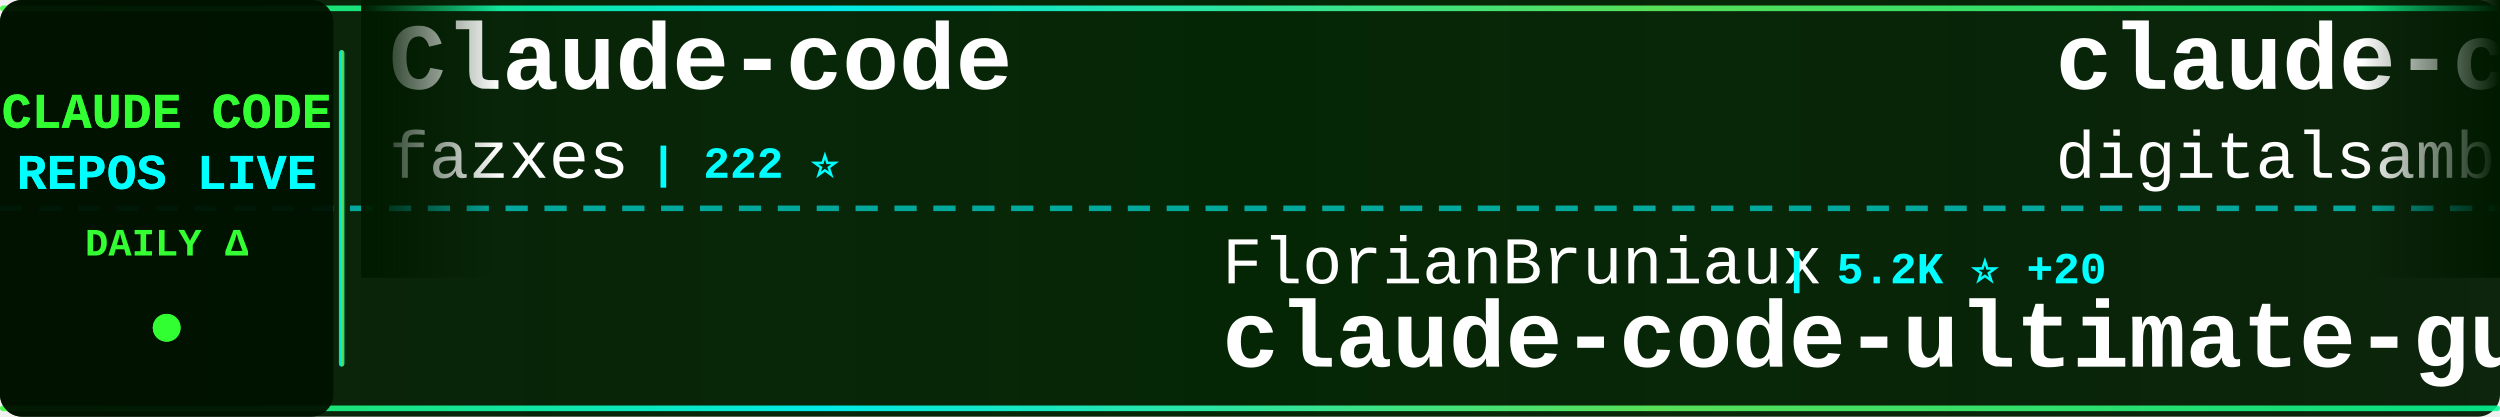
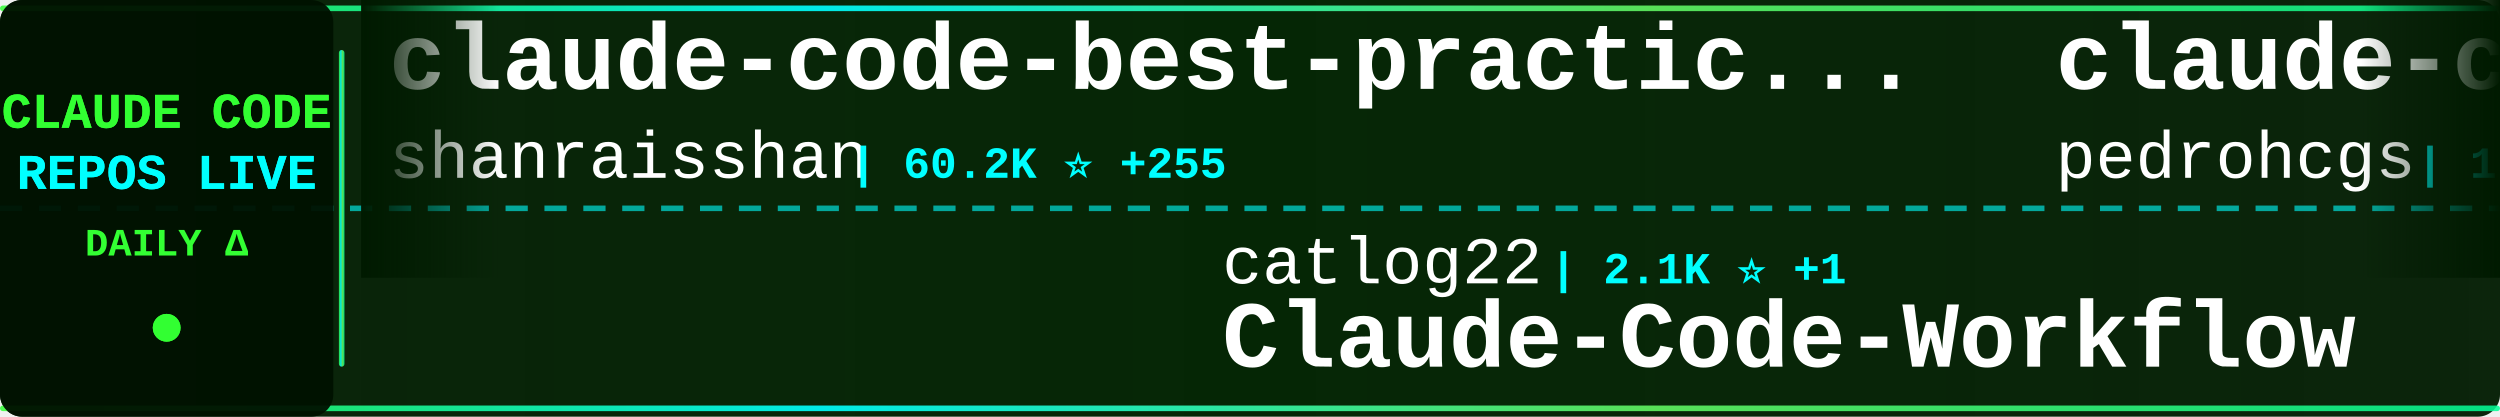
<svg xmlns="http://www.w3.org/2000/svg" width="900" height="150">
  <defs>
    <linearGradient id="tickerBg" x1="0%" y1="0%" x2="100%" y2="0%">
      <stop offset="0%" style="stop-color:#001a00;stop-opacity:0.95" />
      <stop offset="50%" style="stop-color:#002200;stop-opacity:0.98" />
      <stop offset="100%" style="stop-color:#001a00;stop-opacity:0.95" />
    </linearGradient>
    <linearGradient id="borderGrad" x1="0%" y1="0%" x2="100%" y2="0%">
      <stop offset="0%" style="stop-color:#33ff33;stop-opacity:0.85">
        <animate attributeName="stop-opacity" values="0.85;1;0.85" dur="2s" repeatCount="indefinite" />
      </stop>
      <stop offset="33%" style="stop-color:#00ffff;stop-opacity:0.9">
        <animate attributeName="stop-opacity" values="0.9;1;0.9" dur="2.2s" repeatCount="indefinite" />
      </stop>
      <stop offset="66%" style="stop-color:#66ff66;stop-opacity:0.85">
        <animate attributeName="stop-opacity" values="0.85;1;0.85" dur="1.8s" repeatCount="indefinite" />
      </stop>
      <stop offset="100%" style="stop-color:#00ff99;stop-opacity:0.85">
        <animate attributeName="stop-opacity" values="0.85;1;0.85" dur="2s" repeatCount="indefinite" />
      </stop>
    </linearGradient>
    <filter id="textGlow">
      <feGaussianBlur stdDeviation="0.1" result="coloredBlur" />
      <feMerge>
        <feMergeNode in="coloredBlur" />
        <feMergeNode in="SourceGraphic" />
      </feMerge>
    </filter>
    <filter id="metricGlow">
      <feGaussianBlur stdDeviation="0.2" result="coloredBlur" />
      <feMerge>
        <feMergeNode in="coloredBlur" />
        <feMergeNode in="SourceGraphic" />
      </feMerge>
    </filter>
    <linearGradient id="leftFade" x1="0%" y1="0%" x2="100%" y2="0%">
      <stop offset="0%" style="stop-color:#001a00;stop-opacity:1" />
      <stop offset="100%" style="stop-color:#001a00;stop-opacity:0" />
    </linearGradient>
    <linearGradient id="rightFade" x1="0%" y1="0%" x2="100%" y2="0%">
      <stop offset="0%" style="stop-color:#001a00;stop-opacity:0" />
      <stop offset="100%" style="stop-color:#001a00;stop-opacity:1" />
    </linearGradient>
  </defs>
  <rect width="900" height="150" fill="url(#tickerBg)" rx="8" />
  <rect x="0" y="2" width="900" height="2" fill="url(#borderGrad)" rx="1" />
  <rect x="0" y="146" width="900" height="2" fill="url(#borderGrad)" rx="1" />
  <line x1="0" y1="75" x2="900" y2="75" stroke="#00ffff" stroke-width="2" stroke-dasharray="8 6" opacity="0.6" />
  <rect x="0" y="0" width="120" height="150" fill="#001100" opacity="0.95" rx="8" />
  <text x="60" y="46" font-family="'Courier New', monospace" font-size="18" font-weight="bold" fill="#33ff33" text-anchor="middle" filter="url(#textGlow)">
    CLAUDE CODE
  </text>
  <text x="60" y="68" font-family="'Courier New', monospace" font-size="18" font-weight="bold" fill="#00ffff" text-anchor="middle" filter="url(#textGlow)">
    REPOS LIVE
  </text>
  <text x="60" y="92" font-family="'Courier New', monospace" font-size="14" font-weight="bold" fill="#33ff33" text-anchor="middle">
    DAILY Δ
  </text>
  <circle cx="60" cy="118" r="5" fill="#33ff33" filter="url(#metricGlow)">
    <animate attributeName="r" values="4;6;4" dur="1.5s" repeatCount="indefinite" />
    <animate attributeName="opacity" values="0.6;1;0.6" dur="1.5s" repeatCount="indefinite" />
  </circle>
  <rect x="122" y="18" width="2" height="114" fill="url(#borderGrad)" rx="1" />
  <clipPath id="tickerClip">
    <rect x="130" y="0" width="770" height="150" />
  </clipPath>
  <g clip-path="url(#tickerClip)">
    <g id="tickerItems">
      <animateTransform attributeName="transform" attributeType="XML" type="translate" from="0 0" to="-3000 0" dur="54s" repeatCount="indefinite" />
      <g transform="translate(0, 0)">
-         <text x="140" y="32" font-family="'Courier New', monospace" font-size="34" font-weight="bold" fill="#ffffff">Claude-code</text>
-         <text x="140" y="64" font-family="'Courier New', monospace" font-size="24" font-weight="normal" fill="#ffffff" opacity="1.0">fazxes</text>
-         <text x="234" y="64" font-family="'Courier New', monospace" font-size="16" font-weight="bold" fill="#00ffff"> | 222 ⭐</text>
+         <text x="140" y="32" font-family="'Courier New', monospace" font-size="34" font-weight="bold" fill="#ffffff">claude-code-best-practic...</text>
+         <text x="140" y="64" font-family="'Courier New', monospace" font-size="24" font-weight="normal" fill="#ffffff" opacity="1.0">shanraisshan</text>
+         <text x="306" y="64" font-family="'Courier New', monospace" font-size="16" font-weight="bold" fill="#00ffff"> | 60.2K ⭐ +255</text>
      </g>
      <g transform="translate(300, 0)">
-         <text x="140" y="102" font-family="'Courier New', monospace" font-size="24" font-weight="normal" fill="#ffffff" opacity="1.0">FlorianBruniaux</text>
-         <text x="342" y="102" font-family="'Courier New', monospace" font-size="16" font-weight="bold" fill="#00ffff"> | 5.2K ⭐ +20</text>
-         <text x="140" y="132" font-family="'Courier New', monospace" font-size="34" font-weight="bold" fill="#ffffff">claude-code-ultimate-gui...</text>
+         <text x="140" y="102" font-family="'Courier New', monospace" font-size="24" font-weight="normal" fill="#ffffff" opacity="1.0">catlog22</text>
+         <text x="258" y="102" font-family="'Courier New', monospace" font-size="16" font-weight="bold" fill="#00ffff"> | 2.1K ⭐ +1</text>
+         <text x="140" y="132" font-family="'Courier New', monospace" font-size="34" font-weight="bold" fill="#ffffff">Claude-Code-Workflow</text>
      </g>
      <g transform="translate(600, 0)">
-         <text x="140" y="32" font-family="'Courier New', monospace" font-size="34" font-weight="bold" fill="#ffffff">claude-code-video-toolki...</text>
-         <text x="140" y="64" font-family="'Courier New', monospace" font-size="24" font-weight="normal" fill="#ffffff" opacity="1.0">digitalsamba</text>
-         <text x="306" y="64" font-family="'Courier New', monospace" font-size="16" font-weight="bold" fill="#00ffff"> | 1.6K ⭐ +9</text>
+         <text x="140" y="32" font-family="'Courier New', monospace" font-size="34" font-weight="bold" fill="#ffffff">claude-code-my-workflow</text>
+         <text x="140" y="64" font-family="'Courier New', monospace" font-size="24" font-weight="normal" fill="#ffffff" opacity="1.0">pedrohcgs</text>
+         <text x="270" y="64" font-family="'Courier New', monospace" font-size="16" font-weight="bold" fill="#00ffff"> | 1.3K ⭐ +5</text>
      </g>
      <g transform="translate(900, 0)">
-         <text x="140" y="102" font-family="'Courier New', monospace" font-size="24" font-weight="normal" fill="#ffffff" opacity="1.0">VoltAgent</text>
-         <text x="270" y="102" font-family="'Courier New', monospace" font-size="16" font-weight="bold" fill="#00ffff"> | 22.4K ⭐ +53</text>
-         <text x="140" y="132" font-family="'Courier New', monospace" font-size="34" font-weight="bold" fill="#ffffff">awesome-claude-code-suba...</text>
+         <text x="140" y="102" font-family="'Courier New', monospace" font-size="24" font-weight="normal" fill="#ffffff" opacity="1.0">ChinaSiro</text>
+         <text x="270" y="102" font-family="'Courier New', monospace" font-size="16" font-weight="bold" fill="#00ffff"> | 9.5K ⭐ +11</text>
+         <text x="140" y="132" font-family="'Courier New', monospace" font-size="34" font-weight="bold" fill="#ffffff">claude-code-sourcemap</text>
      </g>
      <g transform="translate(1200, 0)">
-         <text x="140" y="32" font-family="'Courier New', monospace" font-size="34" font-weight="bold" fill="#ffffff">claude-code-book</text>
-         <text x="140" y="64" font-family="'Courier New', monospace" font-size="24" font-weight="normal" fill="#ffffff" opacity="1.0">lintsinghua</text>
-         <text x="294" y="64" font-family="'Courier New', monospace" font-size="16" font-weight="bold" fill="#00ffff"> | 3.8K ⭐ +23</text>
+         <text x="140" y="32" font-family="'Courier New', monospace" font-size="34" font-weight="bold" fill="#ffffff">claude-code-system-promp...</text>
+         <text x="140" y="64" font-family="'Courier New', monospace" font-size="24" font-weight="normal" fill="#ffffff" opacity="1.0">Piebald-AI</text>
+         <text x="282" y="64" font-family="'Courier New', monospace" font-size="16" font-weight="bold" fill="#00ffff"> | 11.4K ⭐ +36</text>
      </g>
      <g transform="translate(1500, 0)">
-         <text x="140" y="102" font-family="'Courier New', monospace" font-size="24" font-weight="normal" fill="#ffffff" opacity="1.0">ding113</text>
-         <text x="246" y="102" font-family="'Courier New', monospace" font-size="16" font-weight="bold" fill="#00ffff"> | 3.2K ⭐ +6</text>
-         <text x="140" y="132" font-family="'Courier New', monospace" font-size="34" font-weight="bold" fill="#ffffff">claude-code-hub</text>
+         <text x="140" y="102" font-family="'Courier New', monospace" font-size="24" font-weight="normal" fill="#ffffff" opacity="1.0">disler</text>
+         <text x="234" y="102" font-family="'Courier New', monospace" font-size="16" font-weight="bold" fill="#00ffff"> | 1.4K ⭐ +5</text>
+         <text x="140" y="132" font-family="'Courier New', monospace" font-size="34" font-weight="bold" fill="#ffffff">pi-vs-claude-code</text>
      </g>
      <g transform="translate(1800, 0)">
-         <text x="140" y="32" font-family="'Courier New', monospace" font-size="34" font-weight="bold" fill="#ffffff">claude-code-tudou</text>
-         <text x="140" y="64" font-family="'Courier New', monospace" font-size="24" font-weight="normal" fill="#ffffff" opacity="1.0">AICoderTudou</text>
-         <text x="306" y="64" font-family="'Courier New', monospace" font-size="16" font-weight="bold" fill="#00ffff"> | 500 ⭐</text>
+         <text x="140" y="32" font-family="'Courier New', monospace" font-size="34" font-weight="bold" fill="#ffffff">Dive-into-Claude-Code</text>
+         <text x="140" y="64" font-family="'Courier New', monospace" font-size="24" font-weight="normal" fill="#ffffff" opacity="1.0">VILA-Lab</text>
+         <text x="258" y="64" font-family="'Courier New', monospace" font-size="16" font-weight="bold" fill="#00ffff"> | 1.7K ⭐ +5</text>
      </g>
      <g transform="translate(2100, 0)">
-         <text x="140" y="102" font-family="'Courier New', monospace" font-size="24" font-weight="normal" fill="#ffffff" opacity="1.0">frankbria</text>
-         <text x="270" y="102" font-family="'Courier New', monospace" font-size="16" font-weight="bold" fill="#00ffff"> | 9.5K ⭐ +11</text>
-         <text x="140" y="132" font-family="'Courier New', monospace" font-size="34" font-weight="bold" fill="#ffffff">ralph-claude-code</text>
+         <text x="140" y="102" font-family="'Courier New', monospace" font-size="24" font-weight="normal" fill="#ffffff" opacity="1.0">sugyan</text>
+         <text x="234" y="102" font-family="'Courier New', monospace" font-size="16" font-weight="bold" fill="#00ffff"> | 1.1K ⭐ +1</text>
+         <text x="140" y="132" font-family="'Courier New', monospace" font-size="34" font-weight="bold" fill="#ffffff">claude-code-webui</text>
      </g>
      <g transform="translate(2400, 0)">
-         <text x="140" y="32" font-family="'Courier New', monospace" font-size="34" font-weight="bold" fill="#ffffff">Claude-Code-Workflow</text>
-         <text x="140" y="64" font-family="'Courier New', monospace" font-size="24" font-weight="normal" fill="#ffffff" opacity="1.0">catlog22</text>
-         <text x="258" y="64" font-family="'Courier New', monospace" font-size="16" font-weight="bold" fill="#00ffff"> | 2.1K ⭐ +1</text>
+         <text x="140" y="32" font-family="'Courier New', monospace" font-size="34" font-weight="bold" fill="#ffffff">Claude-Code-Game-Studios</text>
+         <text x="140" y="64" font-family="'Courier New', monospace" font-size="24" font-weight="normal" fill="#ffffff" opacity="1.0">Donchitos</text>
+         <text x="270" y="64" font-family="'Courier New', monospace" font-size="16" font-weight="bold" fill="#00ffff"> | 22.3K ⭐ +134</text>
      </g>
      <g transform="translate(2700, 0)">
-         <text x="140" y="102" font-family="'Courier New', monospace" font-size="24" font-weight="normal" fill="#ffffff" opacity="1.0">ChrisWiles</text>
-         <text x="282" y="102" font-family="'Courier New', monospace" font-size="16" font-weight="bold" fill="#00ffff"> | 6.0K ⭐ +2</text>
-         <text x="140" y="132" font-family="'Courier New', monospace" font-size="34" font-weight="bold" fill="#ffffff">claude-code-showcase</text>
+         <text x="140" y="102" font-family="'Courier New', monospace" font-size="24" font-weight="normal" fill="#ffffff" opacity="1.0">alejandrobalderas</text>
+         <text x="366" y="102" font-family="'Courier New', monospace" font-size="16" font-weight="bold" fill="#00ffff"> | 2.3K ⭐ +6</text>
+         <text x="140" y="132" font-family="'Courier New', monospace" font-size="34" font-weight="bold" fill="#ffffff">claude-code-from-source</text>
      </g>
      <g transform="translate(3000, 0)">
-         <text x="140" y="32" font-family="'Courier New', monospace" font-size="34" font-weight="bold" fill="#ffffff">Claude-code</text>
-         <text x="140" y="64" font-family="'Courier New', monospace" font-size="24" font-weight="normal" fill="#ffffff" opacity="1.0">fazxes</text>
-         <text x="234" y="64" font-family="'Courier New', monospace" font-size="16" font-weight="bold" fill="#00ffff"> | 222 ⭐</text>
+         <text x="140" y="32" font-family="'Courier New', monospace" font-size="34" font-weight="bold" fill="#ffffff">claude-code-best-practic...</text>
+         <text x="140" y="64" font-family="'Courier New', monospace" font-size="24" font-weight="normal" fill="#ffffff" opacity="1.0">shanraisshan</text>
+         <text x="306" y="64" font-family="'Courier New', monospace" font-size="16" font-weight="bold" fill="#00ffff"> | 60.2K ⭐ +255</text>
      </g>
      <g transform="translate(3300, 0)">
-         <text x="140" y="102" font-family="'Courier New', monospace" font-size="24" font-weight="normal" fill="#ffffff" opacity="1.0">FlorianBruniaux</text>
-         <text x="342" y="102" font-family="'Courier New', monospace" font-size="16" font-weight="bold" fill="#00ffff"> | 5.2K ⭐ +20</text>
-         <text x="140" y="132" font-family="'Courier New', monospace" font-size="34" font-weight="bold" fill="#ffffff">claude-code-ultimate-gui...</text>
+         <text x="140" y="102" font-family="'Courier New', monospace" font-size="24" font-weight="normal" fill="#ffffff" opacity="1.0">catlog22</text>
+         <text x="258" y="102" font-family="'Courier New', monospace" font-size="16" font-weight="bold" fill="#00ffff"> | 2.1K ⭐ +1</text>
+         <text x="140" y="132" font-family="'Courier New', monospace" font-size="34" font-weight="bold" fill="#ffffff">Claude-Code-Workflow</text>
      </g>
      <g transform="translate(3600, 0)">
-         <text x="140" y="32" font-family="'Courier New', monospace" font-size="34" font-weight="bold" fill="#ffffff">claude-code-video-toolki...</text>
-         <text x="140" y="64" font-family="'Courier New', monospace" font-size="24" font-weight="normal" fill="#ffffff" opacity="1.0">digitalsamba</text>
-         <text x="306" y="64" font-family="'Courier New', monospace" font-size="16" font-weight="bold" fill="#00ffff"> | 1.6K ⭐ +9</text>
+         <text x="140" y="32" font-family="'Courier New', monospace" font-size="34" font-weight="bold" fill="#ffffff">claude-code-my-workflow</text>
+         <text x="140" y="64" font-family="'Courier New', monospace" font-size="24" font-weight="normal" fill="#ffffff" opacity="1.0">pedrohcgs</text>
+         <text x="270" y="64" font-family="'Courier New', monospace" font-size="16" font-weight="bold" fill="#00ffff"> | 1.3K ⭐ +5</text>
      </g>
      <g transform="translate(3900, 0)">
-         <text x="140" y="102" font-family="'Courier New', monospace" font-size="24" font-weight="normal" fill="#ffffff" opacity="1.0">VoltAgent</text>
-         <text x="270" y="102" font-family="'Courier New', monospace" font-size="16" font-weight="bold" fill="#00ffff"> | 22.4K ⭐ +53</text>
-         <text x="140" y="132" font-family="'Courier New', monospace" font-size="34" font-weight="bold" fill="#ffffff">awesome-claude-code-suba...</text>
+         <text x="140" y="102" font-family="'Courier New', monospace" font-size="24" font-weight="normal" fill="#ffffff" opacity="1.0">ChinaSiro</text>
+         <text x="270" y="102" font-family="'Courier New', monospace" font-size="16" font-weight="bold" fill="#00ffff"> | 9.5K ⭐ +11</text>
+         <text x="140" y="132" font-family="'Courier New', monospace" font-size="34" font-weight="bold" fill="#ffffff">claude-code-sourcemap</text>
      </g>
    </g>
  </g>
  <rect x="130" y="0" width="50" height="100" fill="url(#leftFade)" />
  <rect x="850" y="0" width="50" height="100" fill="url(#rightFade)" />
</svg>
